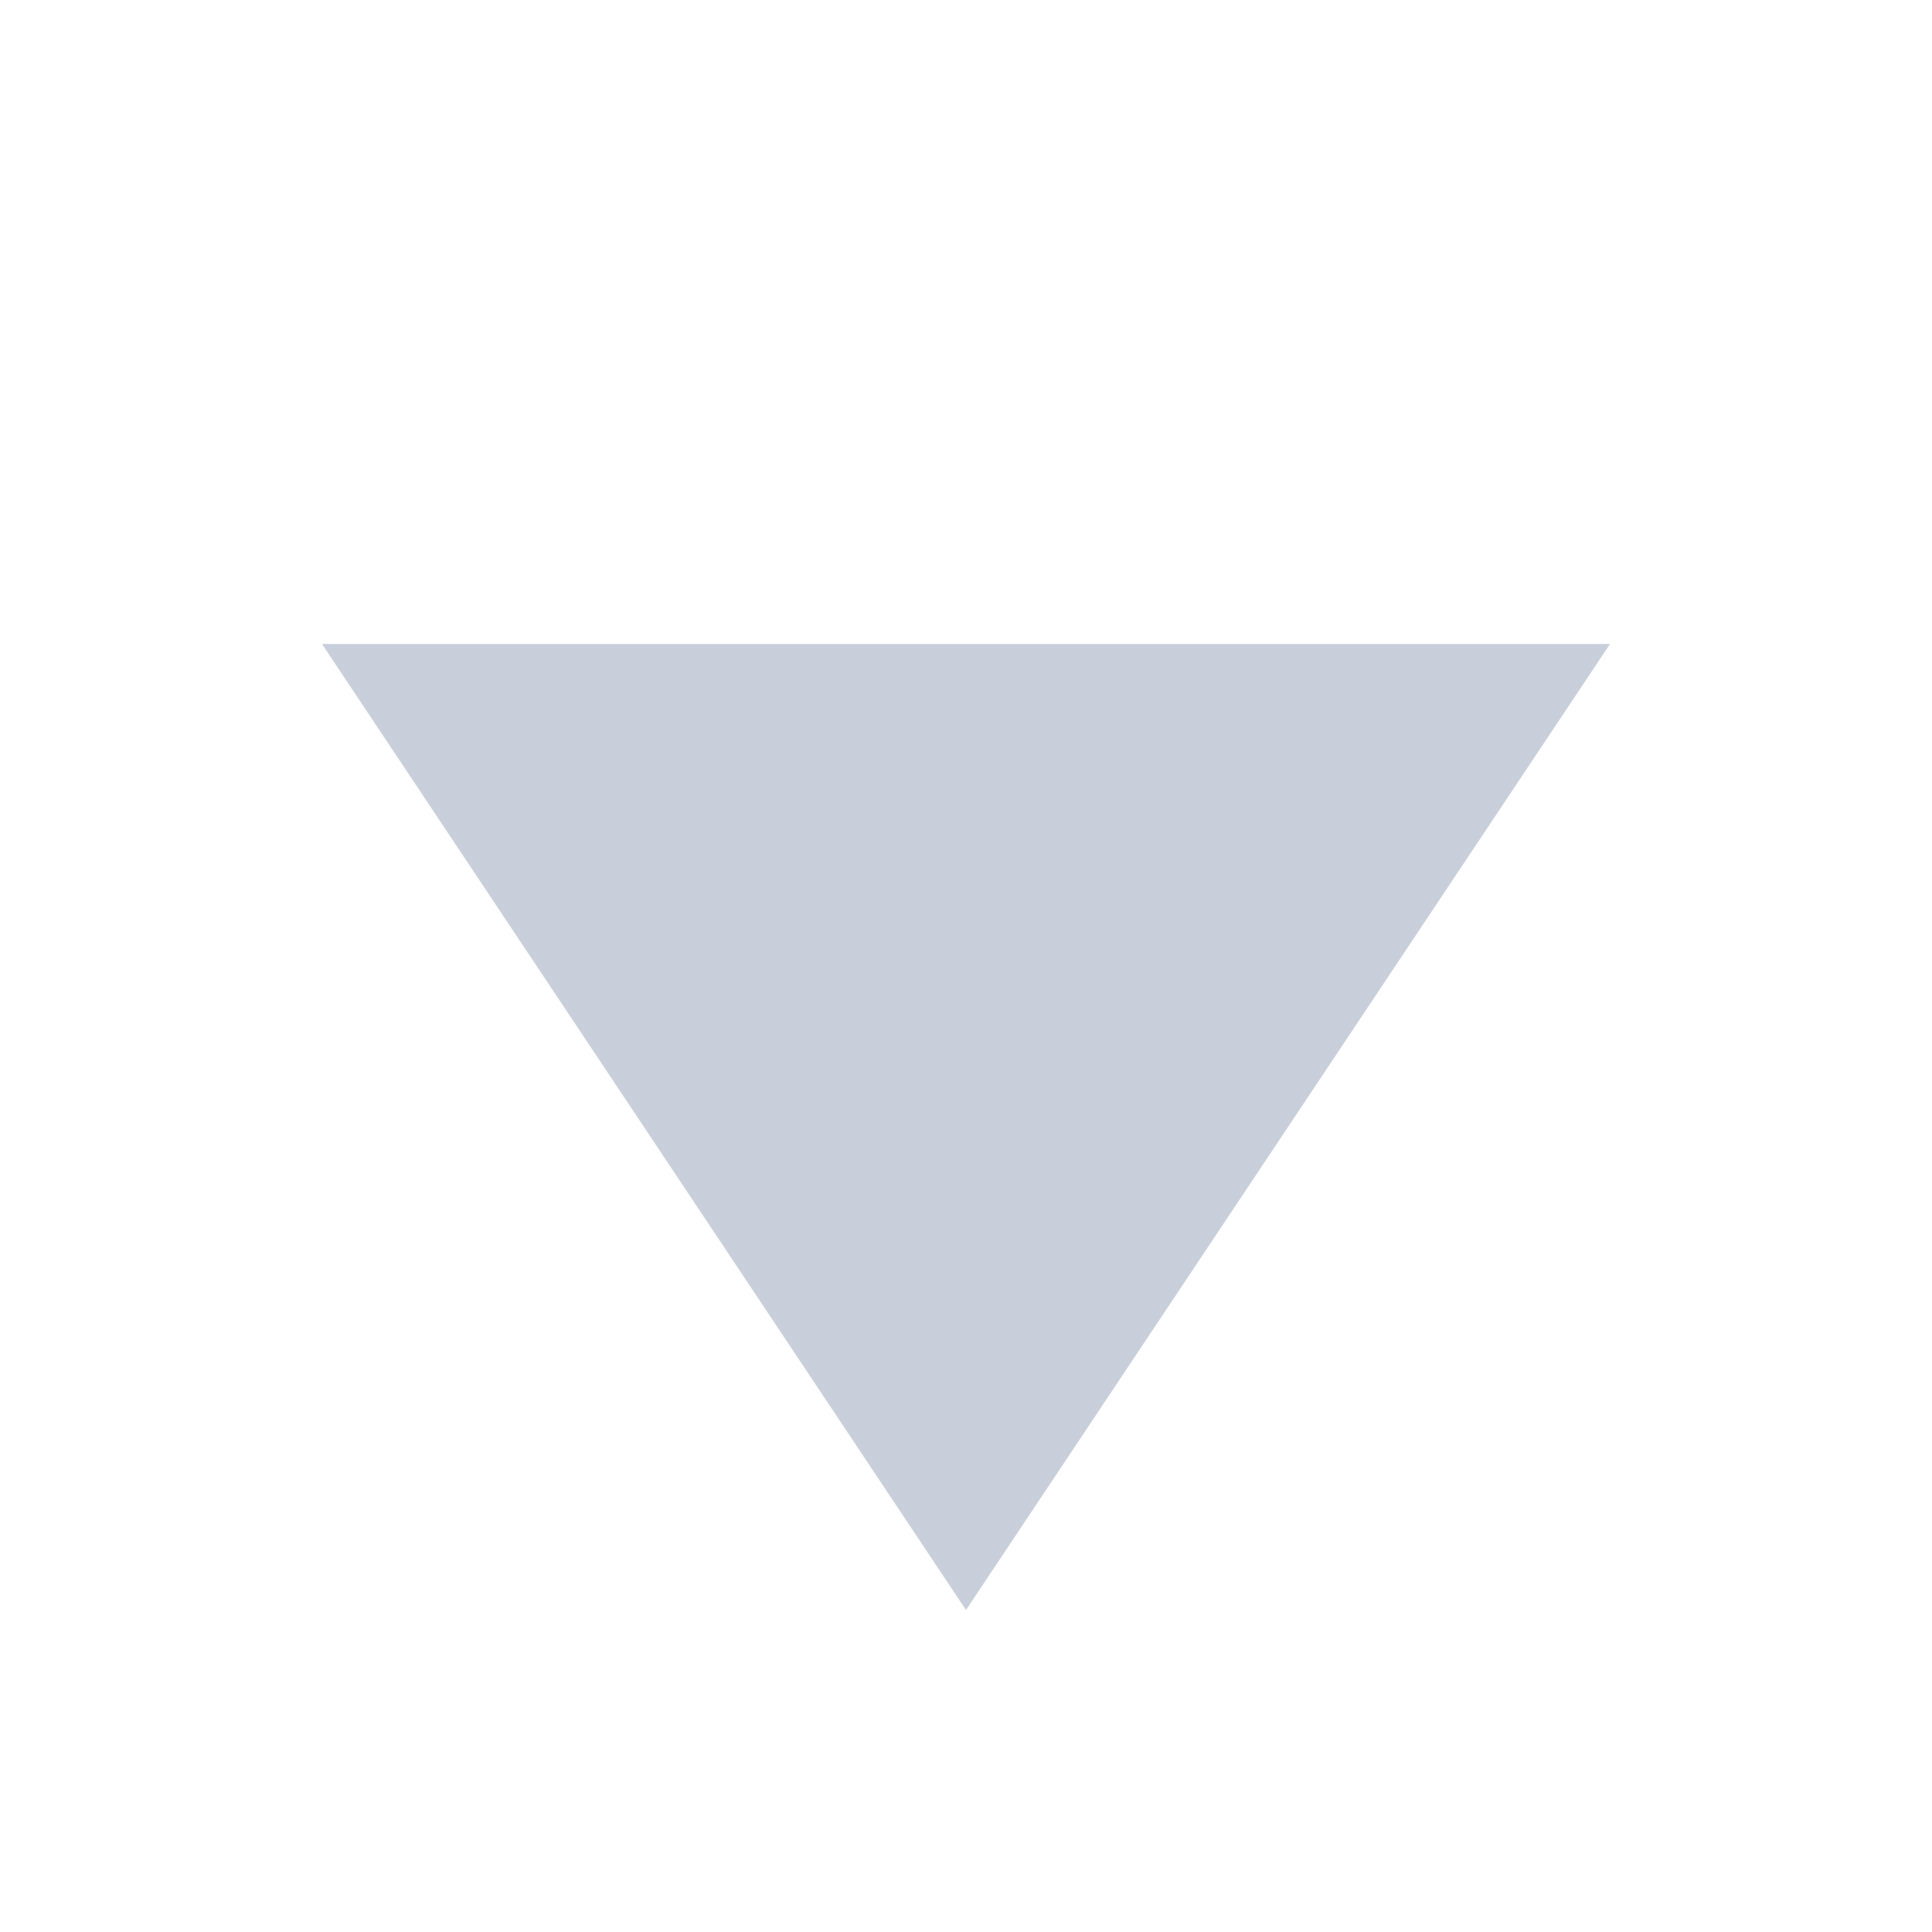
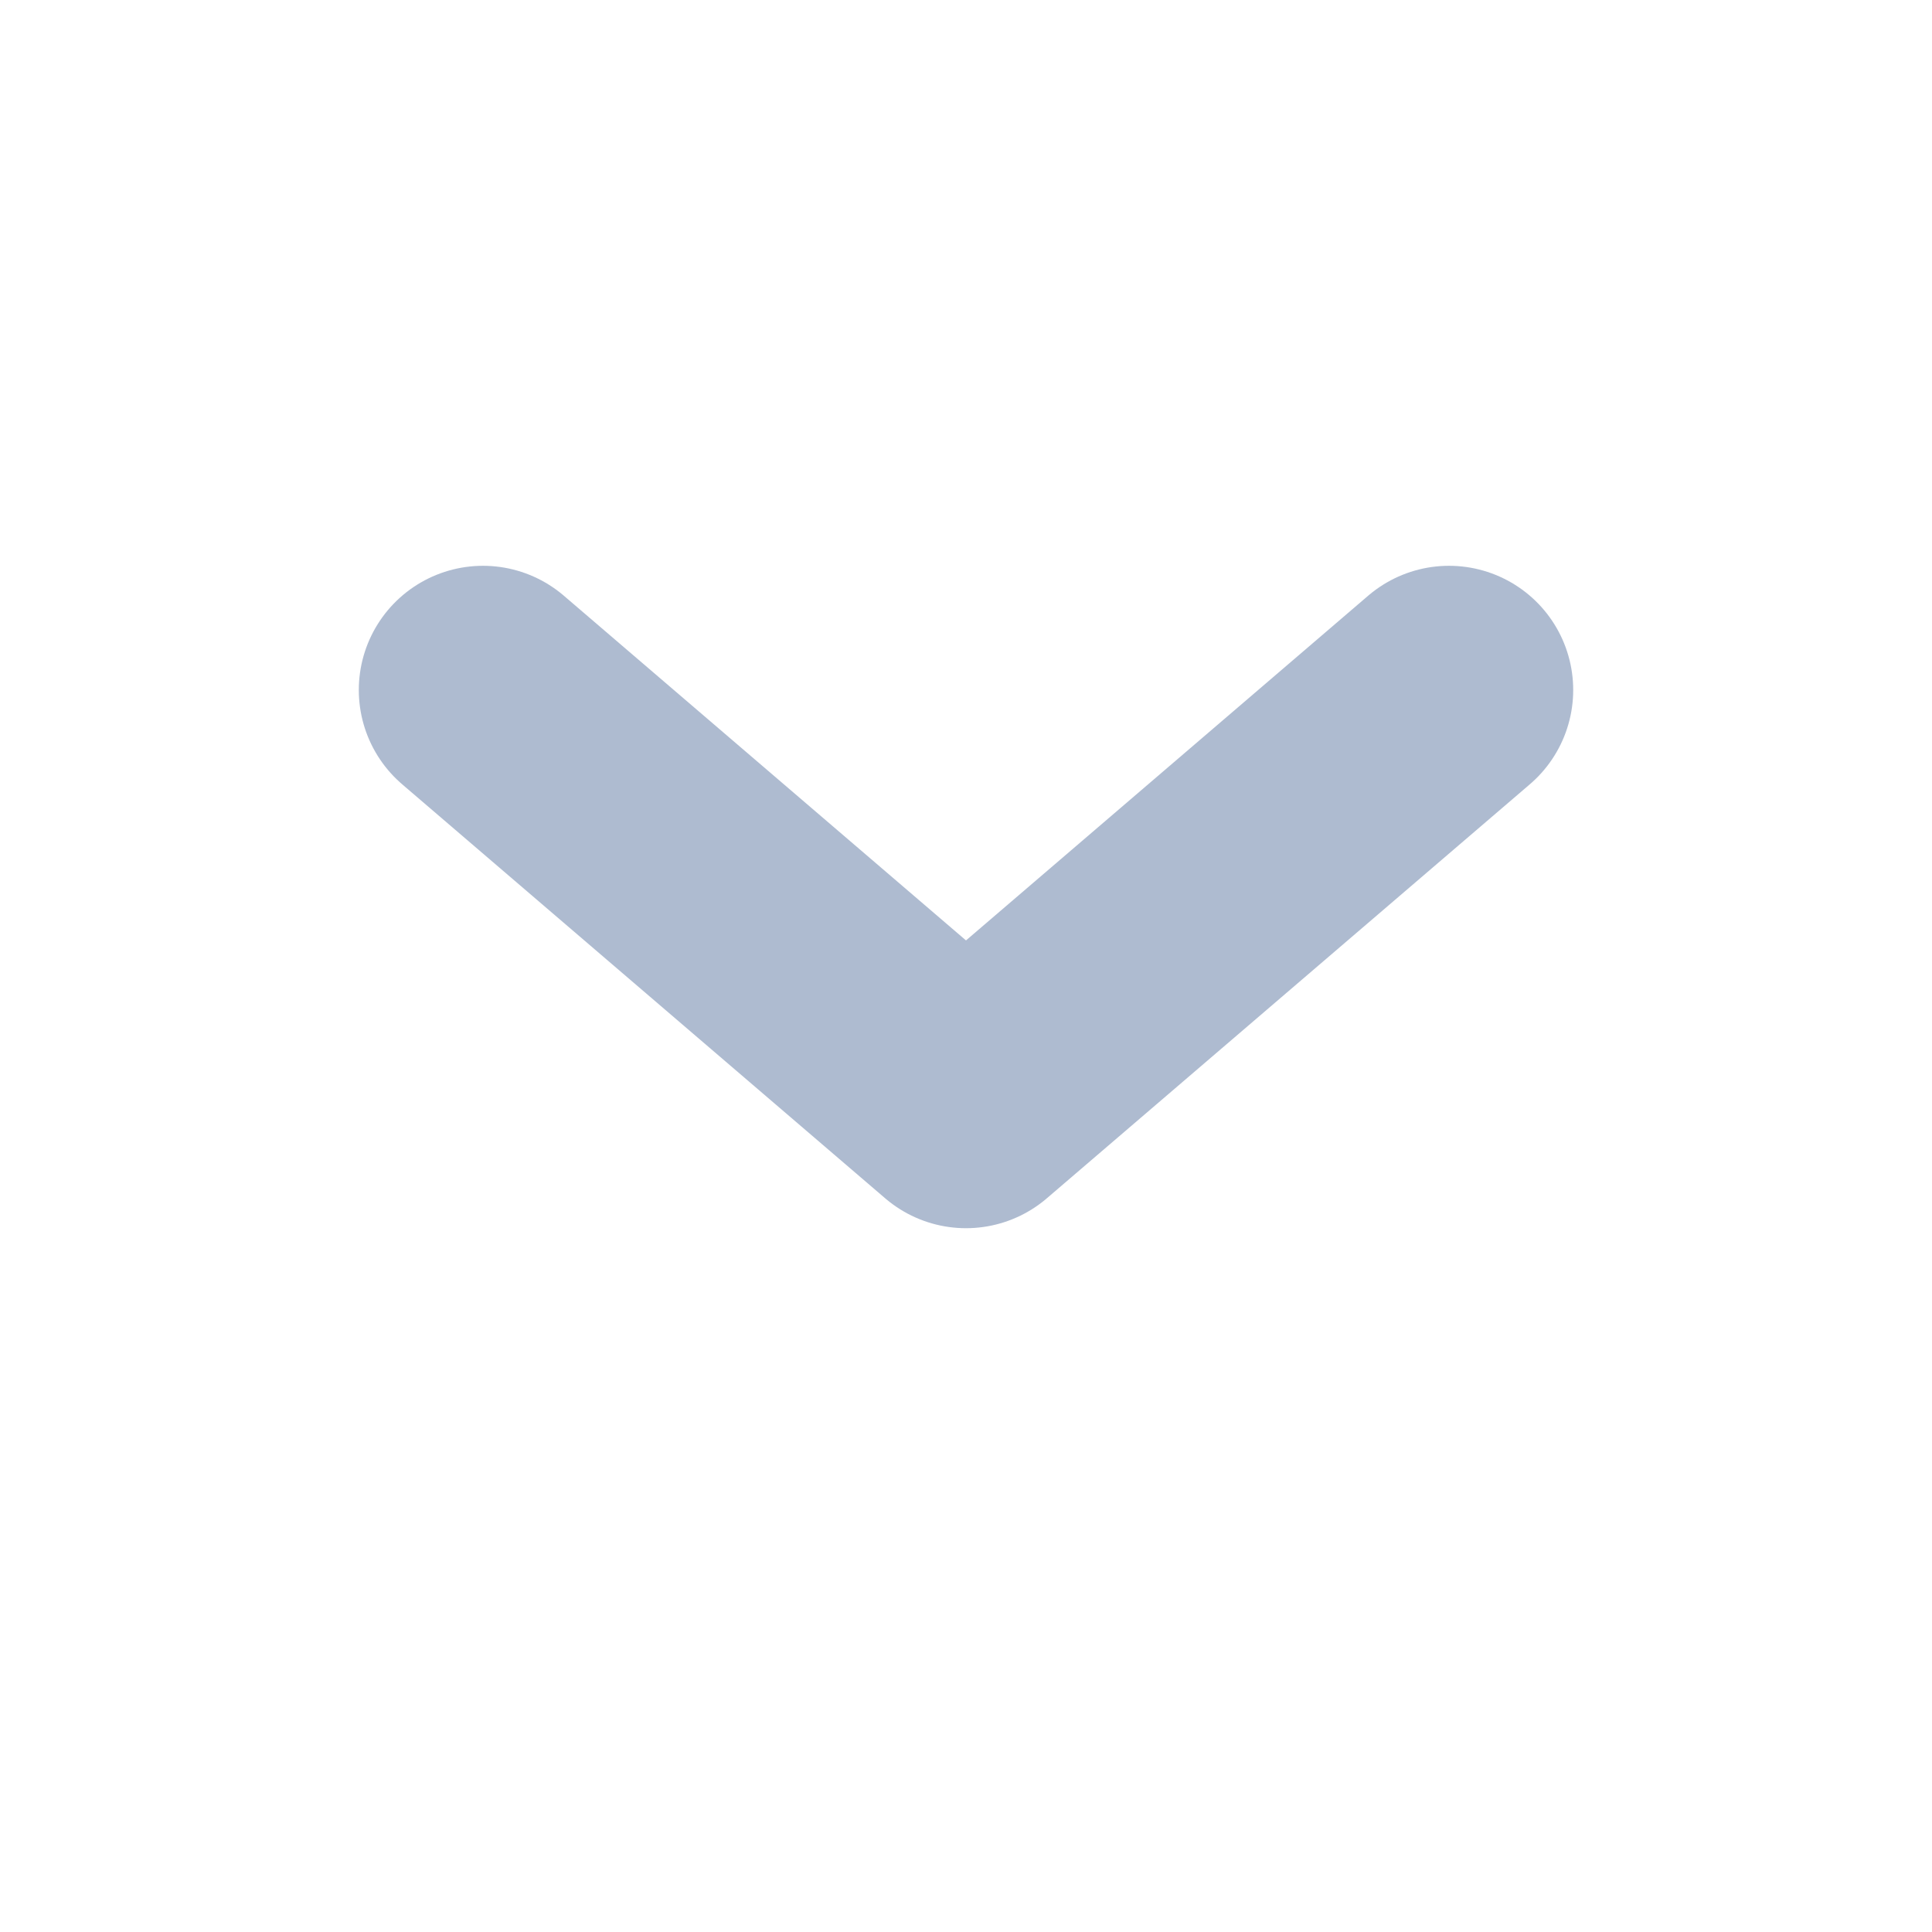
- <svg xmlns="http://www.w3.org/2000/svg" width="12" height="12" viewBox="0 0 12 12">
-   <path d="M2 4 L10 4 L6 10 Z" fill="#c8cfdb" />
+ <svg xmlns="http://www.w3.org/2000/svg" width="14" height="14" viewBox="0 0 14 14">
+   <path d="M3.5 5 L7 8 L10.5 5" fill="none" stroke="#aebbd0" stroke-width="1.8" stroke-linecap="round" stroke-linejoin="round" />
</svg>
